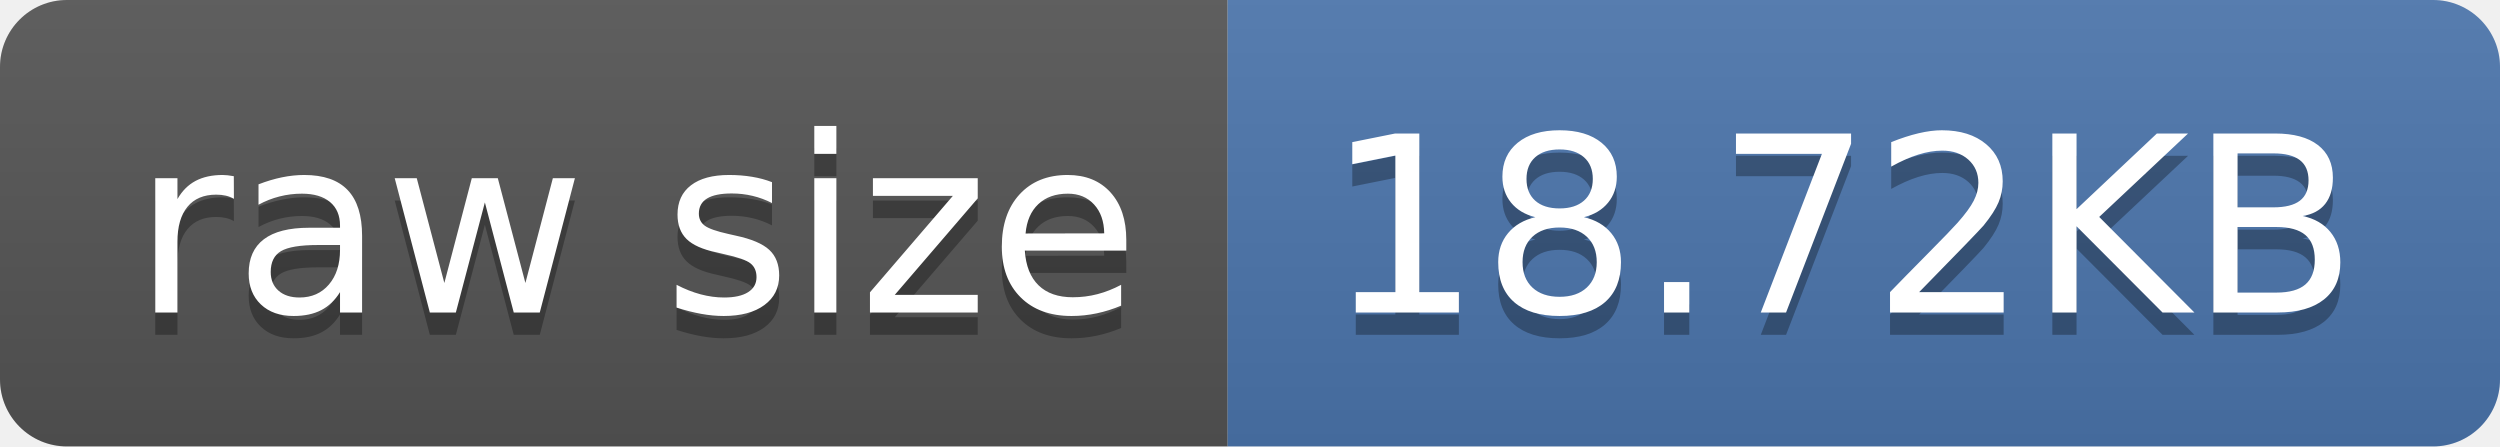
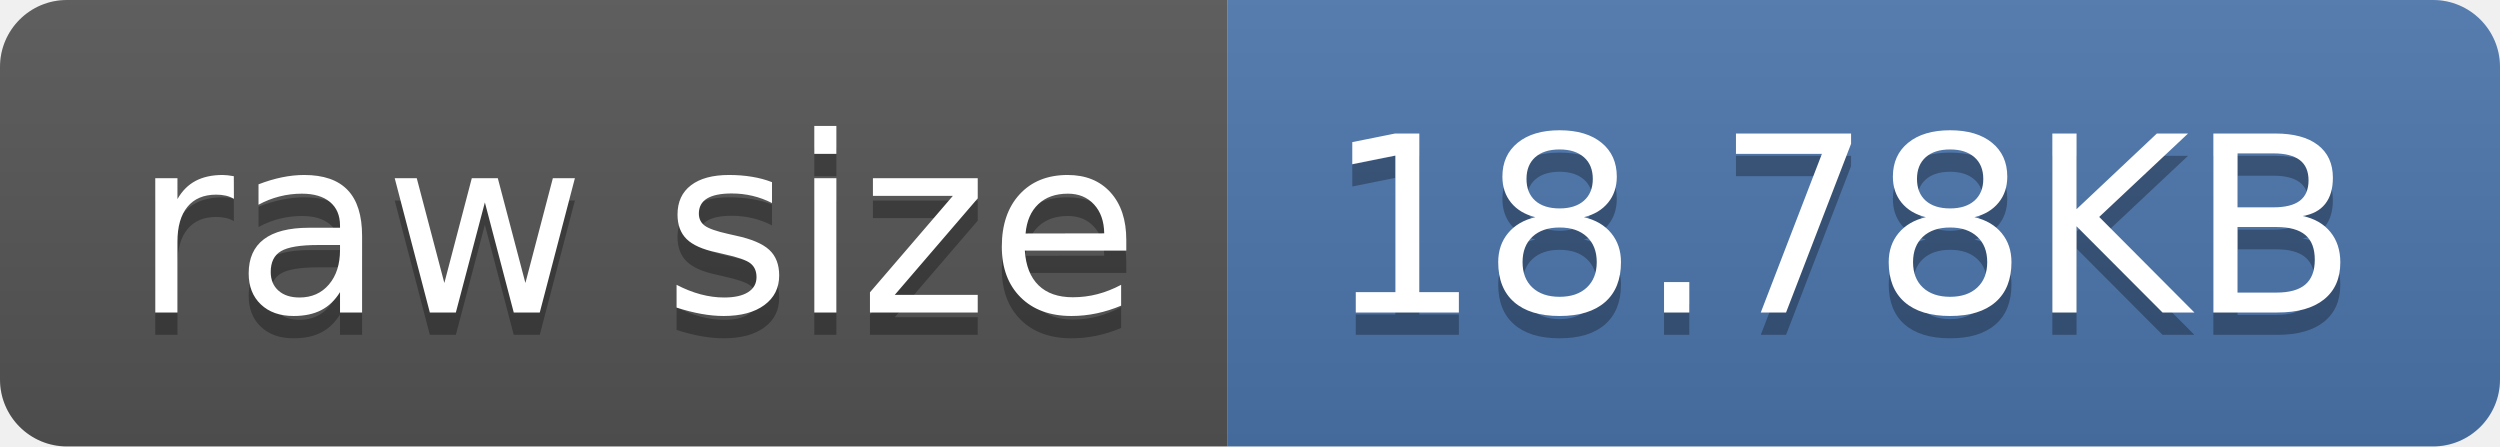
- <svg xmlns="http://www.w3.org/2000/svg" width="112" height="20" role="img" aria-label="raw size: 18.72KB">
+ <svg xmlns="http://www.w3.org/2000/svg" width="112" height="20" role="img" aria-label="raw size: 18.78KB">
  <linearGradient id="s" x2="0" y2="100%">
    <stop offset="0" stop-color="#bbb" stop-opacity=".1" />
    <stop offset="1" stop-opacity=".1" />
  </linearGradient>
  <clipPath id="r">
    <rect width="112" height="20" rx="3" fill="#fff" />
  </clipPath>
  <g clip-path="url(#r)">
    <rect width="55" height="20" fill="#555" />
    <rect x="55" width="57" height="20" fill="#4c76ae" />
    <rect width="112" height="20" fill="url(#s)" />
  </g>
  <g fill="#fff" text-anchor="middle" font-family="Verdana,Geneva,DejaVu Sans,sans-serif" text-rendering="geometricPrecision" font-size="110">
    <text aria-hidden="true" x="285" y="150" fill="#010101" fill-opacity=".3" transform="scale(.1)" textLength="450">raw size</text>
    <text x="285" y="140" transform="scale(.1)" fill="#fff" textLength="450">raw size</text>
-     <text aria-hidden="true" x="825" y="150" fill="#010101" fill-opacity=".3" transform="scale(.1)" textLength="470">18.72KB</text>
-     <text x="825" y="140" transform="scale(.1)" fill="#fff" textLength="470">18.72KB</text>
+     <text aria-hidden="true" x="825" y="150" fill="#010101" fill-opacity=".3" transform="scale(.1)" textLength="470">18.78KB</text>
+     <text x="825" y="140" transform="scale(.1)" fill="#fff" textLength="470">18.78KB</text>
  </g>
</svg>
